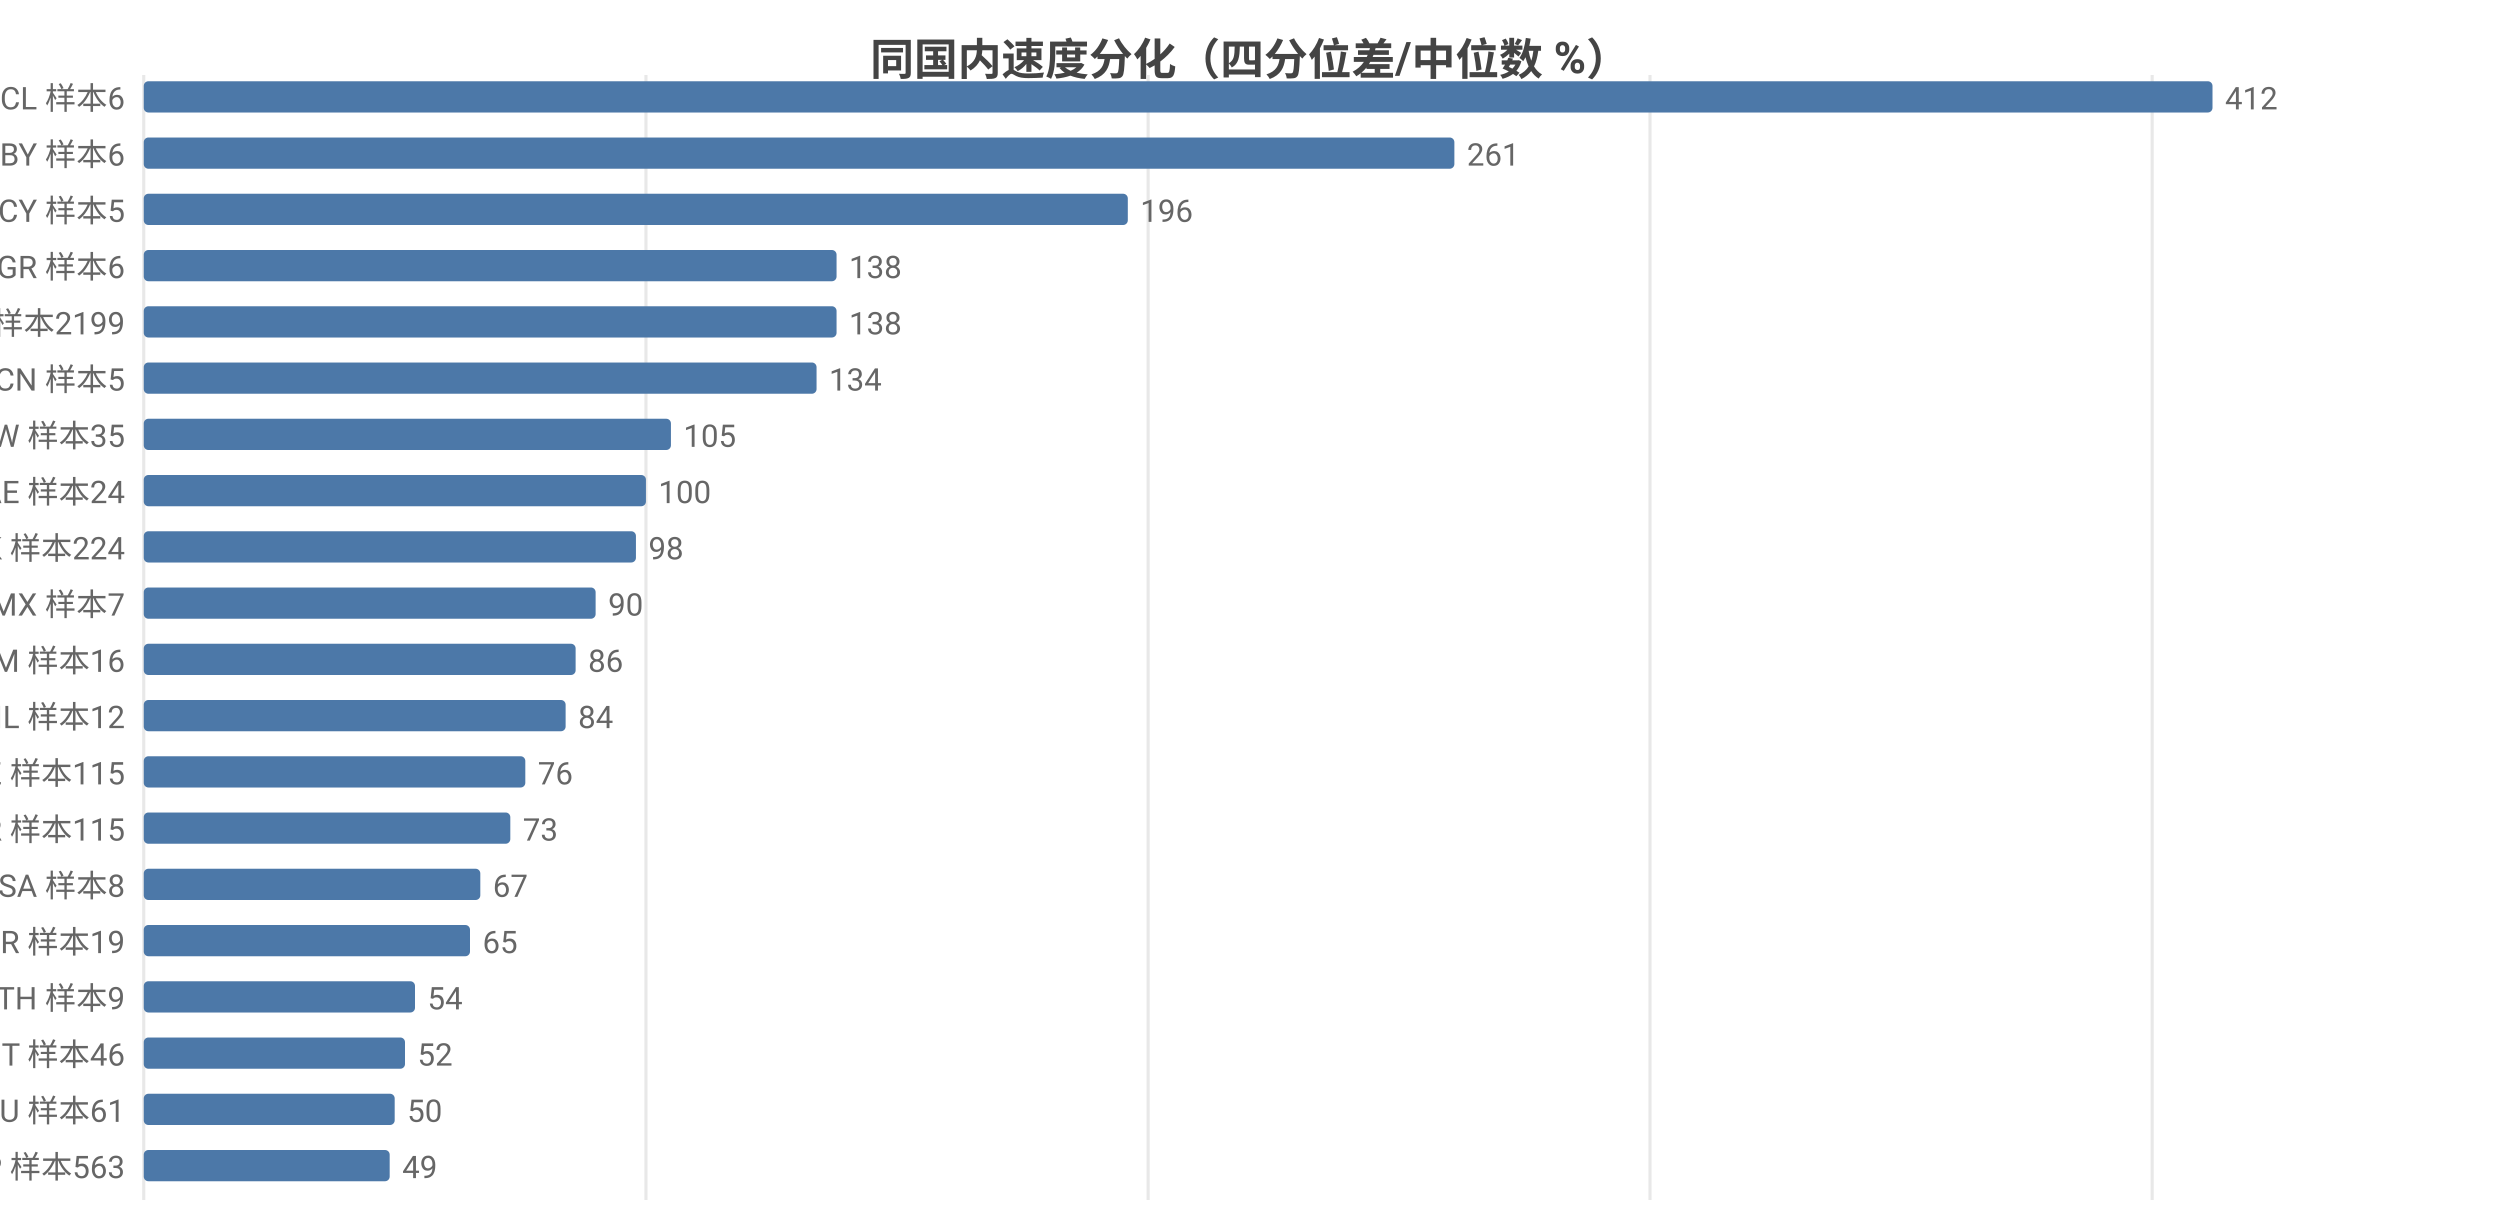
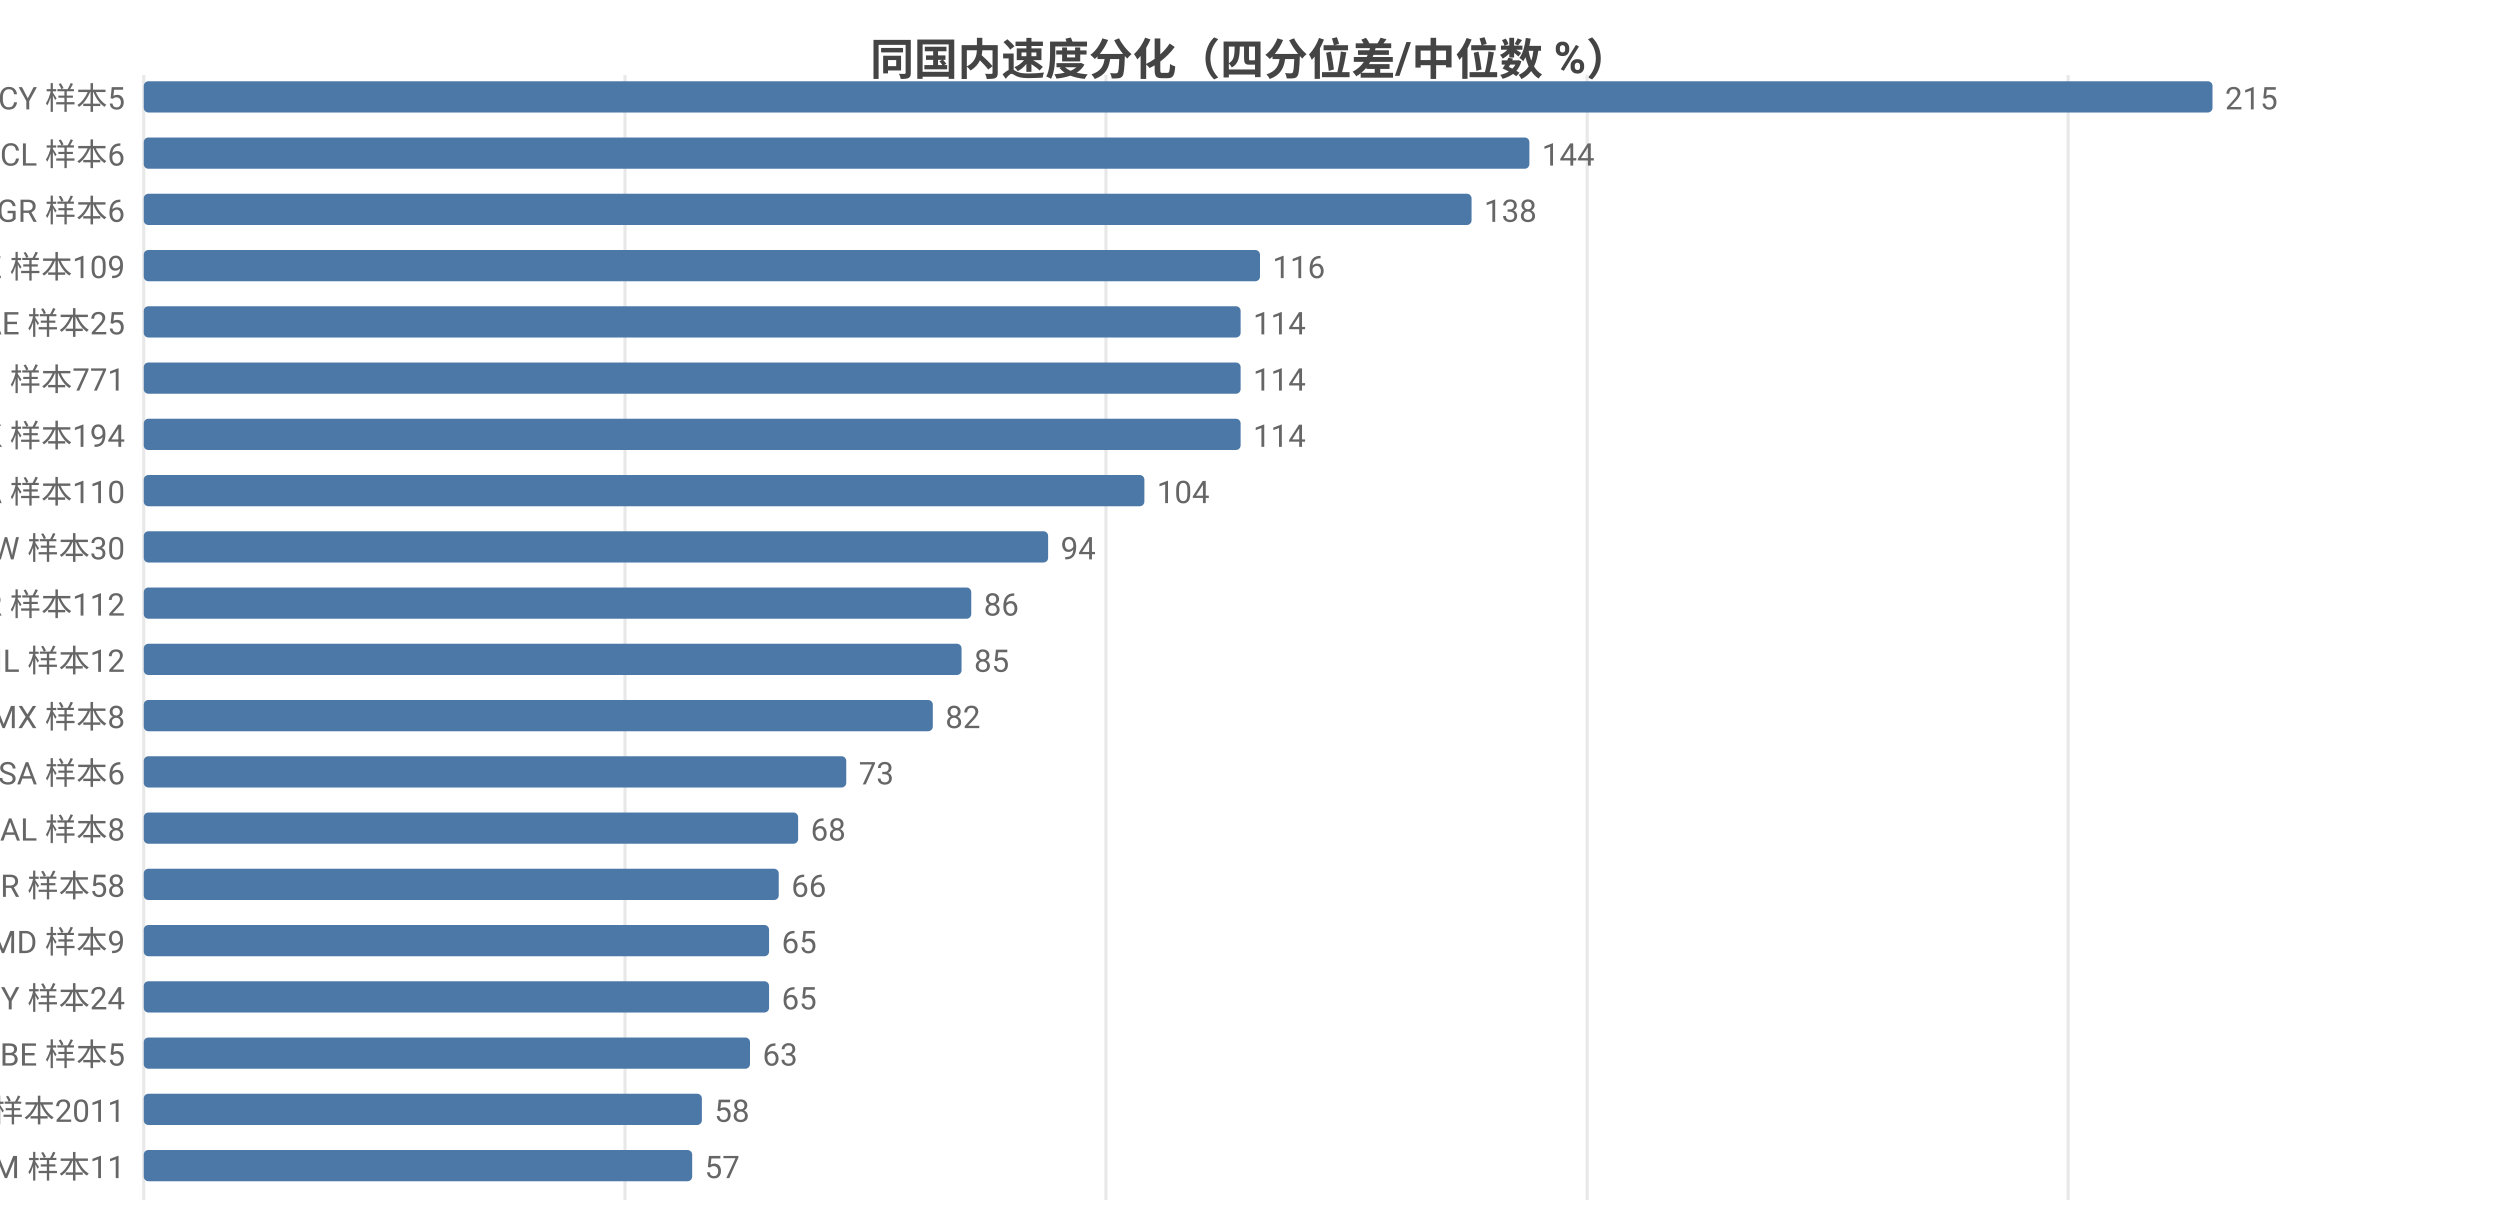
<svg xmlns="http://www.w3.org/2000/svg" width="800" height="392" viewBox="0 0 800 392">
  <rect width="800" height="392" fill="#ffffff" />
  <style>text{font-family:system-ui,-apple-system,'Segoe UI',Roboto,'PingFang SC','Microsoft YaHei','Noto Sans CJK SC',sans-serif}.g{stroke:#e8e8e8;stroke-width:1}.a{stroke:#999;stroke-width:1}.t{font-size:10px;fill:#666}.m{font-size:10px;text-anchor:middle;fill:#666}.e{font-size:10px;text-anchor:end;fill:#666}.l{font-size:11px;fill:#333}.tt{font-size:14px;font-weight:600;text-anchor:middle;fill:#444}.em{font-size:13px;text-anchor:middle;fill:#999}</style>
  <text class="tt" x="400.0" y="24">同国内速度分化（四分位差/中位数 %）</text>
  <line class="g" x1="46" y1="24" x2="46" y2="384" />
-   <line class="g" x1="206.7" y1="24" x2="206.7" y2="384" />
-   <line class="g" x1="367.4" y1="24" x2="367.4" y2="384" />
-   <line class="g" x1="528.0" y1="24" x2="528.0" y2="384" />
-   <line class="g" x1="688.7" y1="24" x2="688.7" y2="384" />
-   <text class="e" x="40" y="35">CL 样本6</text>
+   <line class="g" x1="200.0" y1="24" x2="200.0" y2="384" />
+   <line class="g" x1="353.9" y1="24" x2="353.9" y2="384" />
+   <line class="g" x1="507.9" y1="24" x2="507.9" y2="384" />
+   <line class="g" x1="661.8" y1="24" x2="661.8" y2="384" />
+   <text class="e" x="40" y="35">CY 样本5</text>
  <rect x="46" y="26" width="662" height="10" fill="#4c78a8" rx="1.5" />
-   <text class="t" x="712" y="35">412</text>
-   <text class="e" x="40" y="53">BY 样本6</text>
-   <rect x="46" y="44" width="419.4" height="10" fill="#4c78a8" rx="1.5" />
-   <text class="t" x="469.4" y="53">261</text>
-   <text class="e" x="40" y="71">CY 样本5</text>
-   <rect x="46" y="62" width="314.9" height="10" fill="#4c78a8" rx="1.5" />
-   <text class="t" x="364.9" y="71">196</text>
-   <text class="e" x="40" y="89">GR 样本6</text>
-   <rect x="46" y="80" width="221.7" height="10" fill="#4c78a8" rx="1.5" />
-   <text class="t" x="271.7" y="89">138</text>
-   <text class="e" x="40" y="107">US 样本2199</text>
-   <rect x="46" y="98" width="221.7" height="10" fill="#4c78a8" rx="1.5" />
-   <text class="t" x="271.7" y="107">138</text>
-   <text class="e" x="40" y="125">CN 样本5</text>
-   <rect x="46" y="116" width="215.3" height="10" fill="#4c78a8" rx="1.5" />
-   <text class="t" x="265.3" y="125">134</text>
-   <text class="e" x="40" y="143">TW 样本35</text>
-   <rect x="46" y="134" width="168.7" height="10" fill="#4c78a8" rx="1.5" />
-   <text class="t" x="218.7" y="143">105</text>
-   <text class="e" x="40" y="161">AE 样本24</text>
-   <rect x="46" y="152" width="160.7" height="10" fill="#4c78a8" rx="1.5" />
-   <text class="t" x="210.7" y="161">100</text>
-   <text class="e" x="40" y="179">HK 样本224</text>
-   <rect x="46" y="170" width="157.5" height="10" fill="#4c78a8" rx="1.5" />
-   <text class="t" x="207.5" y="179">98</text>
-   <text class="e" x="40" y="197">MX 样本7</text>
-   <rect x="46" y="188" width="144.6" height="10" fill="#4c78a8" rx="1.5" />
-   <text class="t" x="194.6" y="197">90</text>
-   <text class="e" x="40" y="215">AM 样本16</text>
-   <rect x="46" y="206" width="138.2" height="10" fill="#4c78a8" rx="1.5" />
-   <text class="t" x="188.2" y="215">86</text>
-   <text class="e" x="40" y="233">IL 样本12</text>
-   <rect x="46" y="224" width="135.0" height="10" fill="#4c78a8" rx="1.5" />
-   <text class="t" x="185.0" y="233">84</text>
-   <text class="e" x="40" y="251">KZ 样本115</text>
-   <rect x="46" y="242" width="122.1" height="10" fill="#4c78a8" rx="1.5" />
-   <text class="t" x="172.1" y="251">76</text>
-   <text class="e" x="40" y="269">KR 样本115</text>
-   <rect x="46" y="260" width="117.3" height="10" fill="#4c78a8" rx="1.5" />
-   <text class="t" x="167.3" y="269">73</text>
-   <text class="e" x="40" y="287">SA 样本8</text>
-   <rect x="46" y="278" width="107.7" height="10" fill="#4c78a8" rx="1.5" />
-   <text class="t" x="157.7" y="287">67</text>
-   <text class="e" x="40" y="305">BR 样本19</text>
-   <rect x="46" y="296" width="104.4" height="10" fill="#4c78a8" rx="1.5" />
-   <text class="t" x="154.4" y="305">65</text>
-   <text class="e" x="40" y="323">TH 样本9</text>
-   <rect x="46" y="314" width="86.8" height="10" fill="#4c78a8" rx="1.5" />
-   <text class="t" x="136.8" y="323">54</text>
-   <text class="e" x="40" y="341">IT 样本46</text>
-   <rect x="46" y="332" width="83.6" height="10" fill="#4c78a8" rx="1.5" />
-   <text class="t" x="133.6" y="341">52</text>
-   <text class="e" x="40" y="359">AU 样本61</text>
-   <rect x="46" y="350" width="80.3" height="10" fill="#4c78a8" rx="1.5" />
-   <text class="t" x="130.3" y="359">50</text>
-   <text class="e" x="40" y="377">JP 样本563</text>
-   <rect x="46" y="368" width="78.7" height="10" fill="#4c78a8" rx="1.5" />
-   <text class="t" x="128.7" y="377">49</text>
+   <text class="t" x="712" y="35">215</text>
+   <text class="e" x="40" y="53">CL 样本6</text>
+   <rect x="46" y="44" width="443.4" height="10" fill="#4c78a8" rx="1.5" />
+   <text class="t" x="493.4" y="53">144</text>
+   <text class="e" x="40" y="71">GR 样本6</text>
+   <rect x="46" y="62" width="424.9" height="10" fill="#4c78a8" rx="1.5" />
+   <text class="t" x="474.9" y="71">138</text>
+   <text class="e" x="40" y="89">KZ 样本109</text>
+   <rect x="46" y="80" width="357.2" height="10" fill="#4c78a8" rx="1.5" />
+   <text class="t" x="407.2" y="89">116</text>
+   <text class="e" x="40" y="107">AE 样本25</text>
+   <rect x="46" y="98" width="351.0" height="10" fill="#4c78a8" rx="1.5" />
+   <text class="t" x="401.0" y="107">114</text>
+   <text class="e" x="40" y="125">FI 样本771</text>
+   <rect x="46" y="116" width="351.0" height="10" fill="#4c78a8" rx="1.5" />
+   <text class="t" x="401.0" y="125">114</text>
+   <text class="e" x="40" y="143">HK 样本194</text>
+   <rect x="46" y="134" width="351.0" height="10" fill="#4c78a8" rx="1.5" />
+   <text class="t" x="401.0" y="143">114</text>
+   <text class="e" x="40" y="161">CA 样本110</text>
+   <rect x="46" y="152" width="320.2" height="10" fill="#4c78a8" rx="1.5" />
+   <text class="t" x="370.2" y="161">104</text>
+   <text class="e" x="40" y="179">TW 样本30</text>
+   <rect x="46" y="170" width="289.4" height="10" fill="#4c78a8" rx="1.5" />
+   <text class="t" x="339.4" y="179">94</text>
+   <text class="e" x="40" y="197">KR 样本112</text>
+   <rect x="46" y="188" width="264.8" height="10" fill="#4c78a8" rx="1.5" />
+   <text class="t" x="314.8" y="197">86</text>
+   <text class="e" x="40" y="215">IL 样本12</text>
+   <rect x="46" y="206" width="261.7" height="10" fill="#4c78a8" rx="1.5" />
+   <text class="t" x="311.7" y="215">85</text>
+   <text class="e" x="40" y="233">MX 样本8</text>
+   <rect x="46" y="224" width="252.5" height="10" fill="#4c78a8" rx="1.5" />
+   <text class="t" x="302.5" y="233">82</text>
+   <text class="e" x="40" y="251">SA 样本6</text>
+   <rect x="46" y="242" width="224.8" height="10" fill="#4c78a8" rx="1.5" />
+   <text class="t" x="274.8" y="251">73</text>
+   <text class="e" x="40" y="269">AL 样本8</text>
+   <rect x="46" y="260" width="209.4" height="10" fill="#4c78a8" rx="1.5" />
+   <text class="t" x="259.4" y="269">68</text>
+   <text class="e" x="40" y="287">TR 样本58</text>
+   <rect x="46" y="278" width="203.2" height="10" fill="#4c78a8" rx="1.5" />
+   <text class="t" x="253.2" y="287">66</text>
+   <text class="e" x="40" y="305">MD 样本9</text>
+   <rect x="46" y="296" width="200.1" height="10" fill="#4c78a8" rx="1.5" />
+   <text class="t" x="250.1" y="305">65</text>
+   <text class="e" x="40" y="323">MY 样本24</text>
+   <rect x="46" y="314" width="200.1" height="10" fill="#4c78a8" rx="1.5" />
+   <text class="t" x="250.1" y="323">65</text>
+   <text class="e" x="40" y="341">BE 样本5</text>
+   <rect x="46" y="332" width="194.0" height="10" fill="#4c78a8" rx="1.5" />
+   <text class="t" x="244.0" y="341">63</text>
+   <text class="e" x="40" y="359">US 样本2011</text>
+   <rect x="46" y="350" width="178.6" height="10" fill="#4c78a8" rx="1.5" />
+   <text class="t" x="228.6" y="359">58</text>
+   <text class="e" x="40" y="377">AM 样本11</text>
+   <rect x="46" y="368" width="175.5" height="10" fill="#4c78a8" rx="1.5" />
+   <text class="t" x="225.5" y="377">57</text>
</svg>
